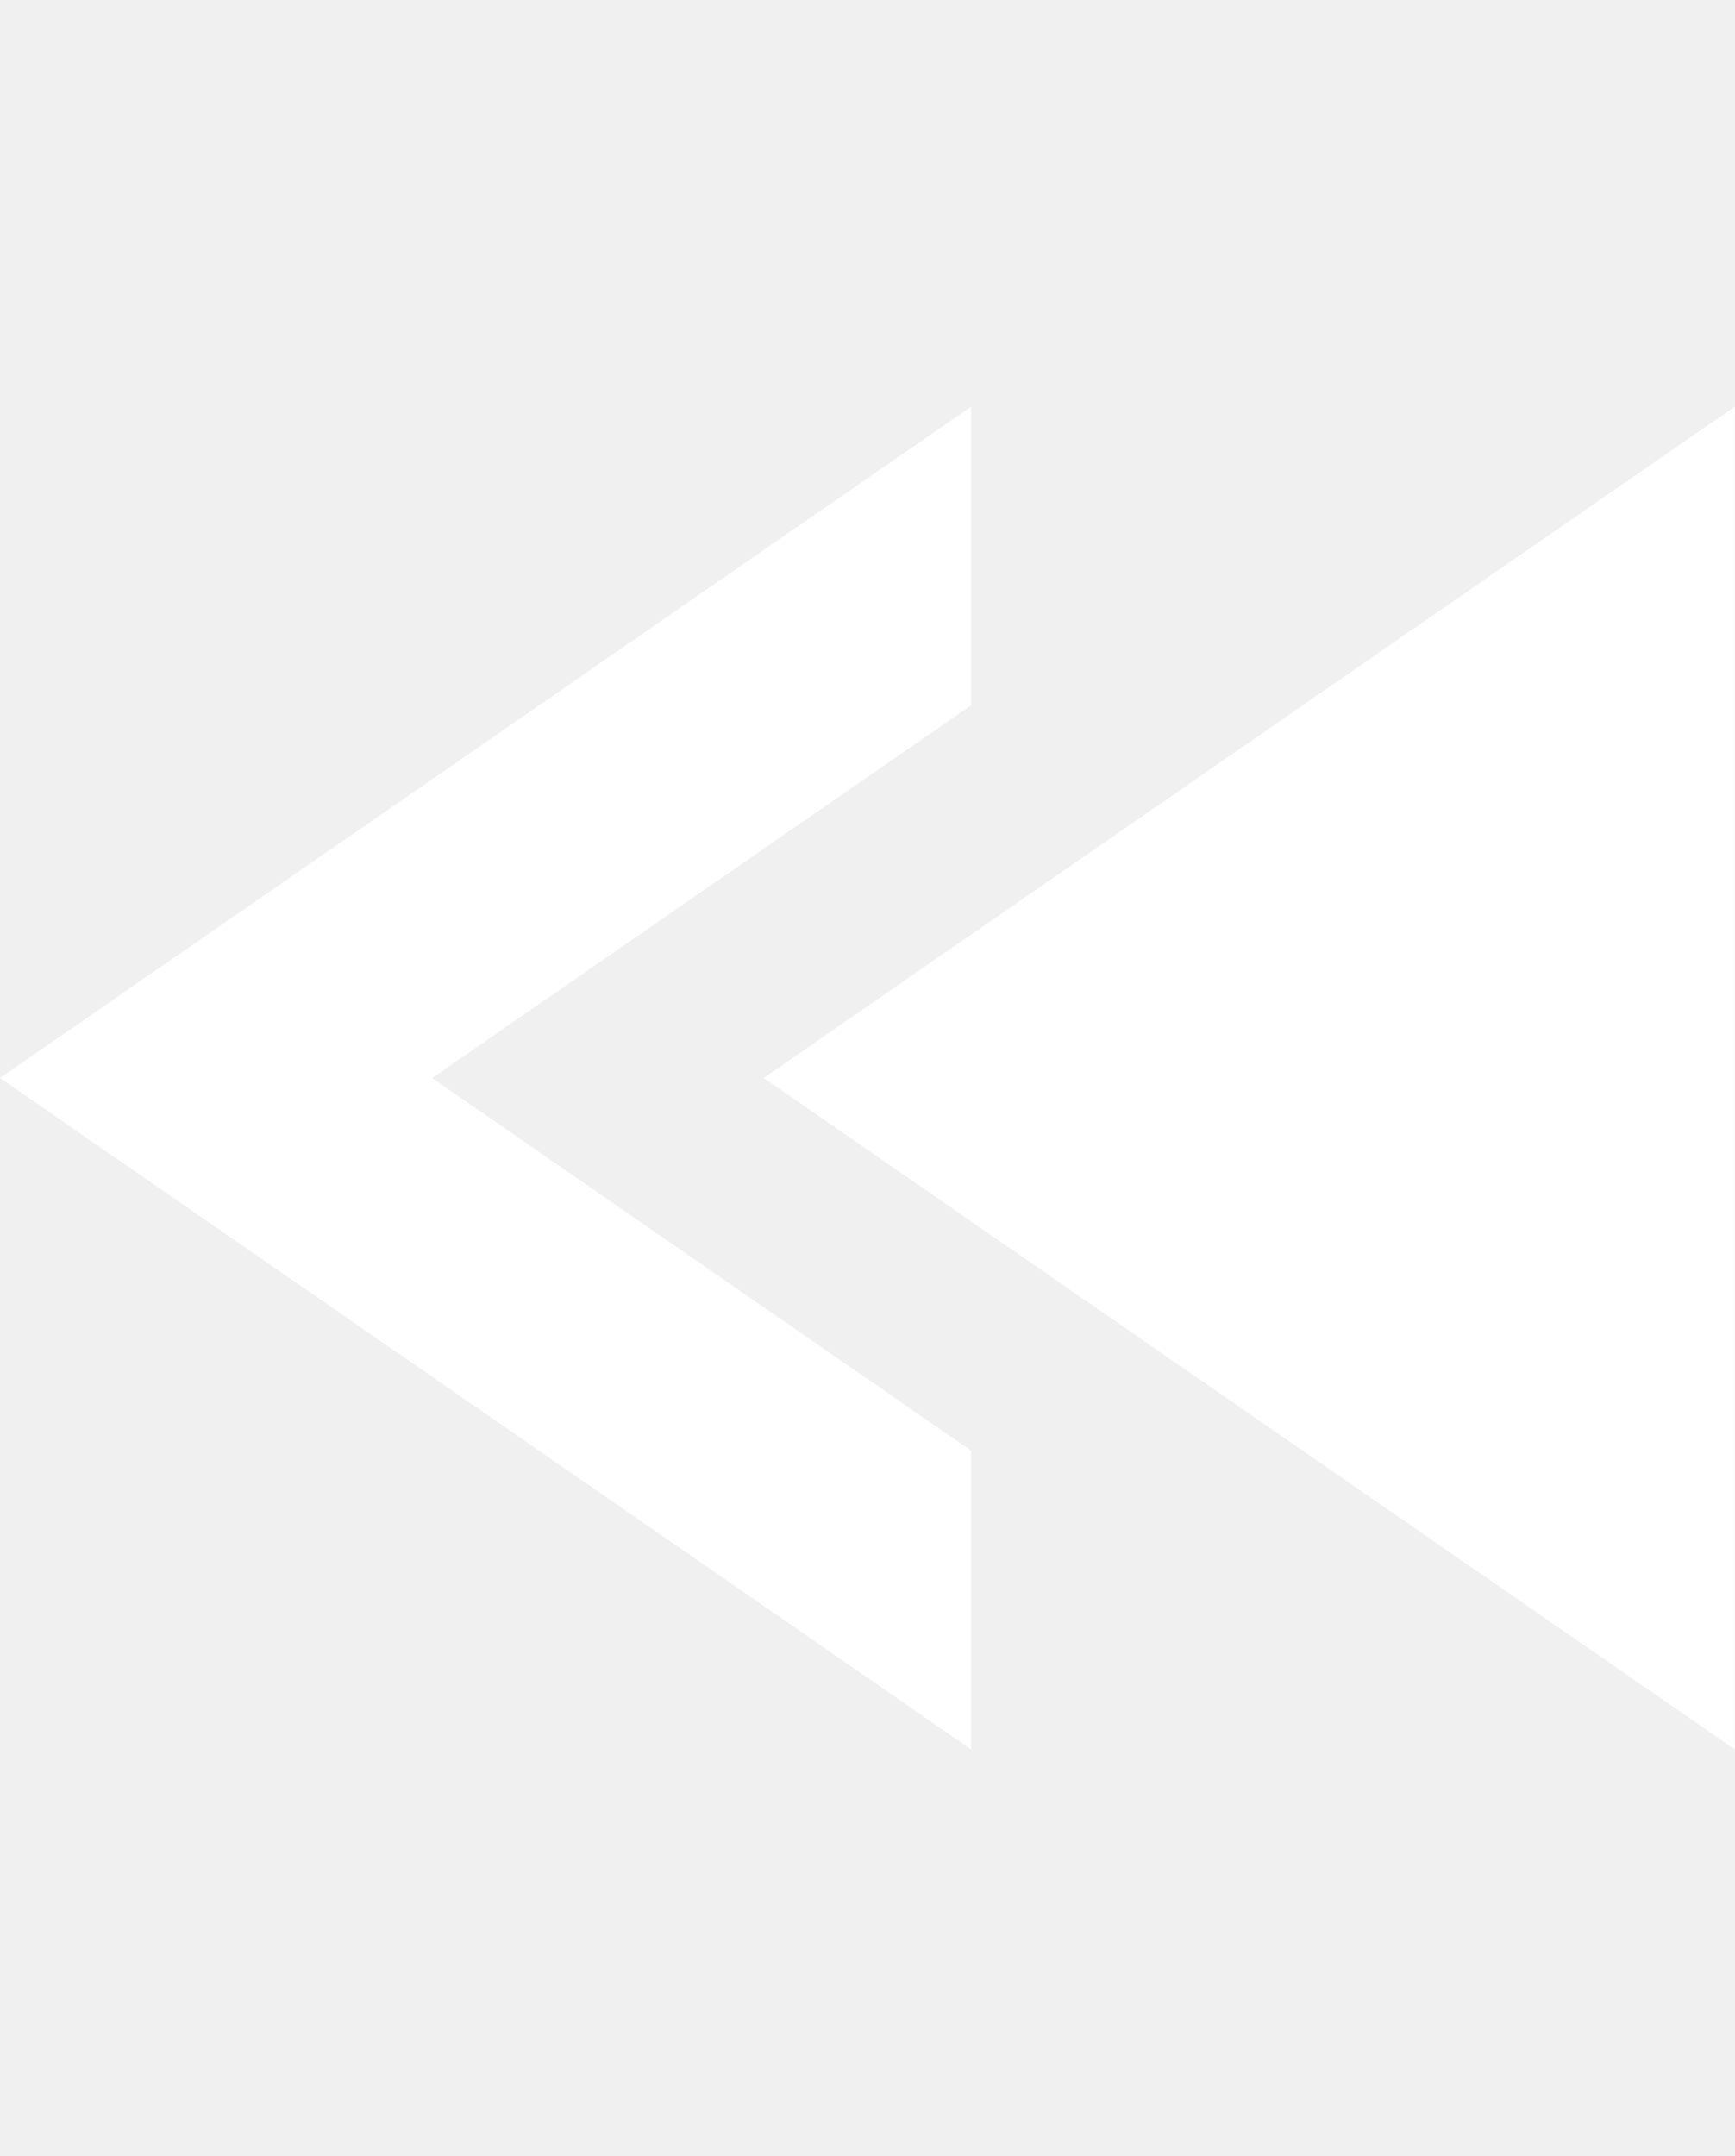
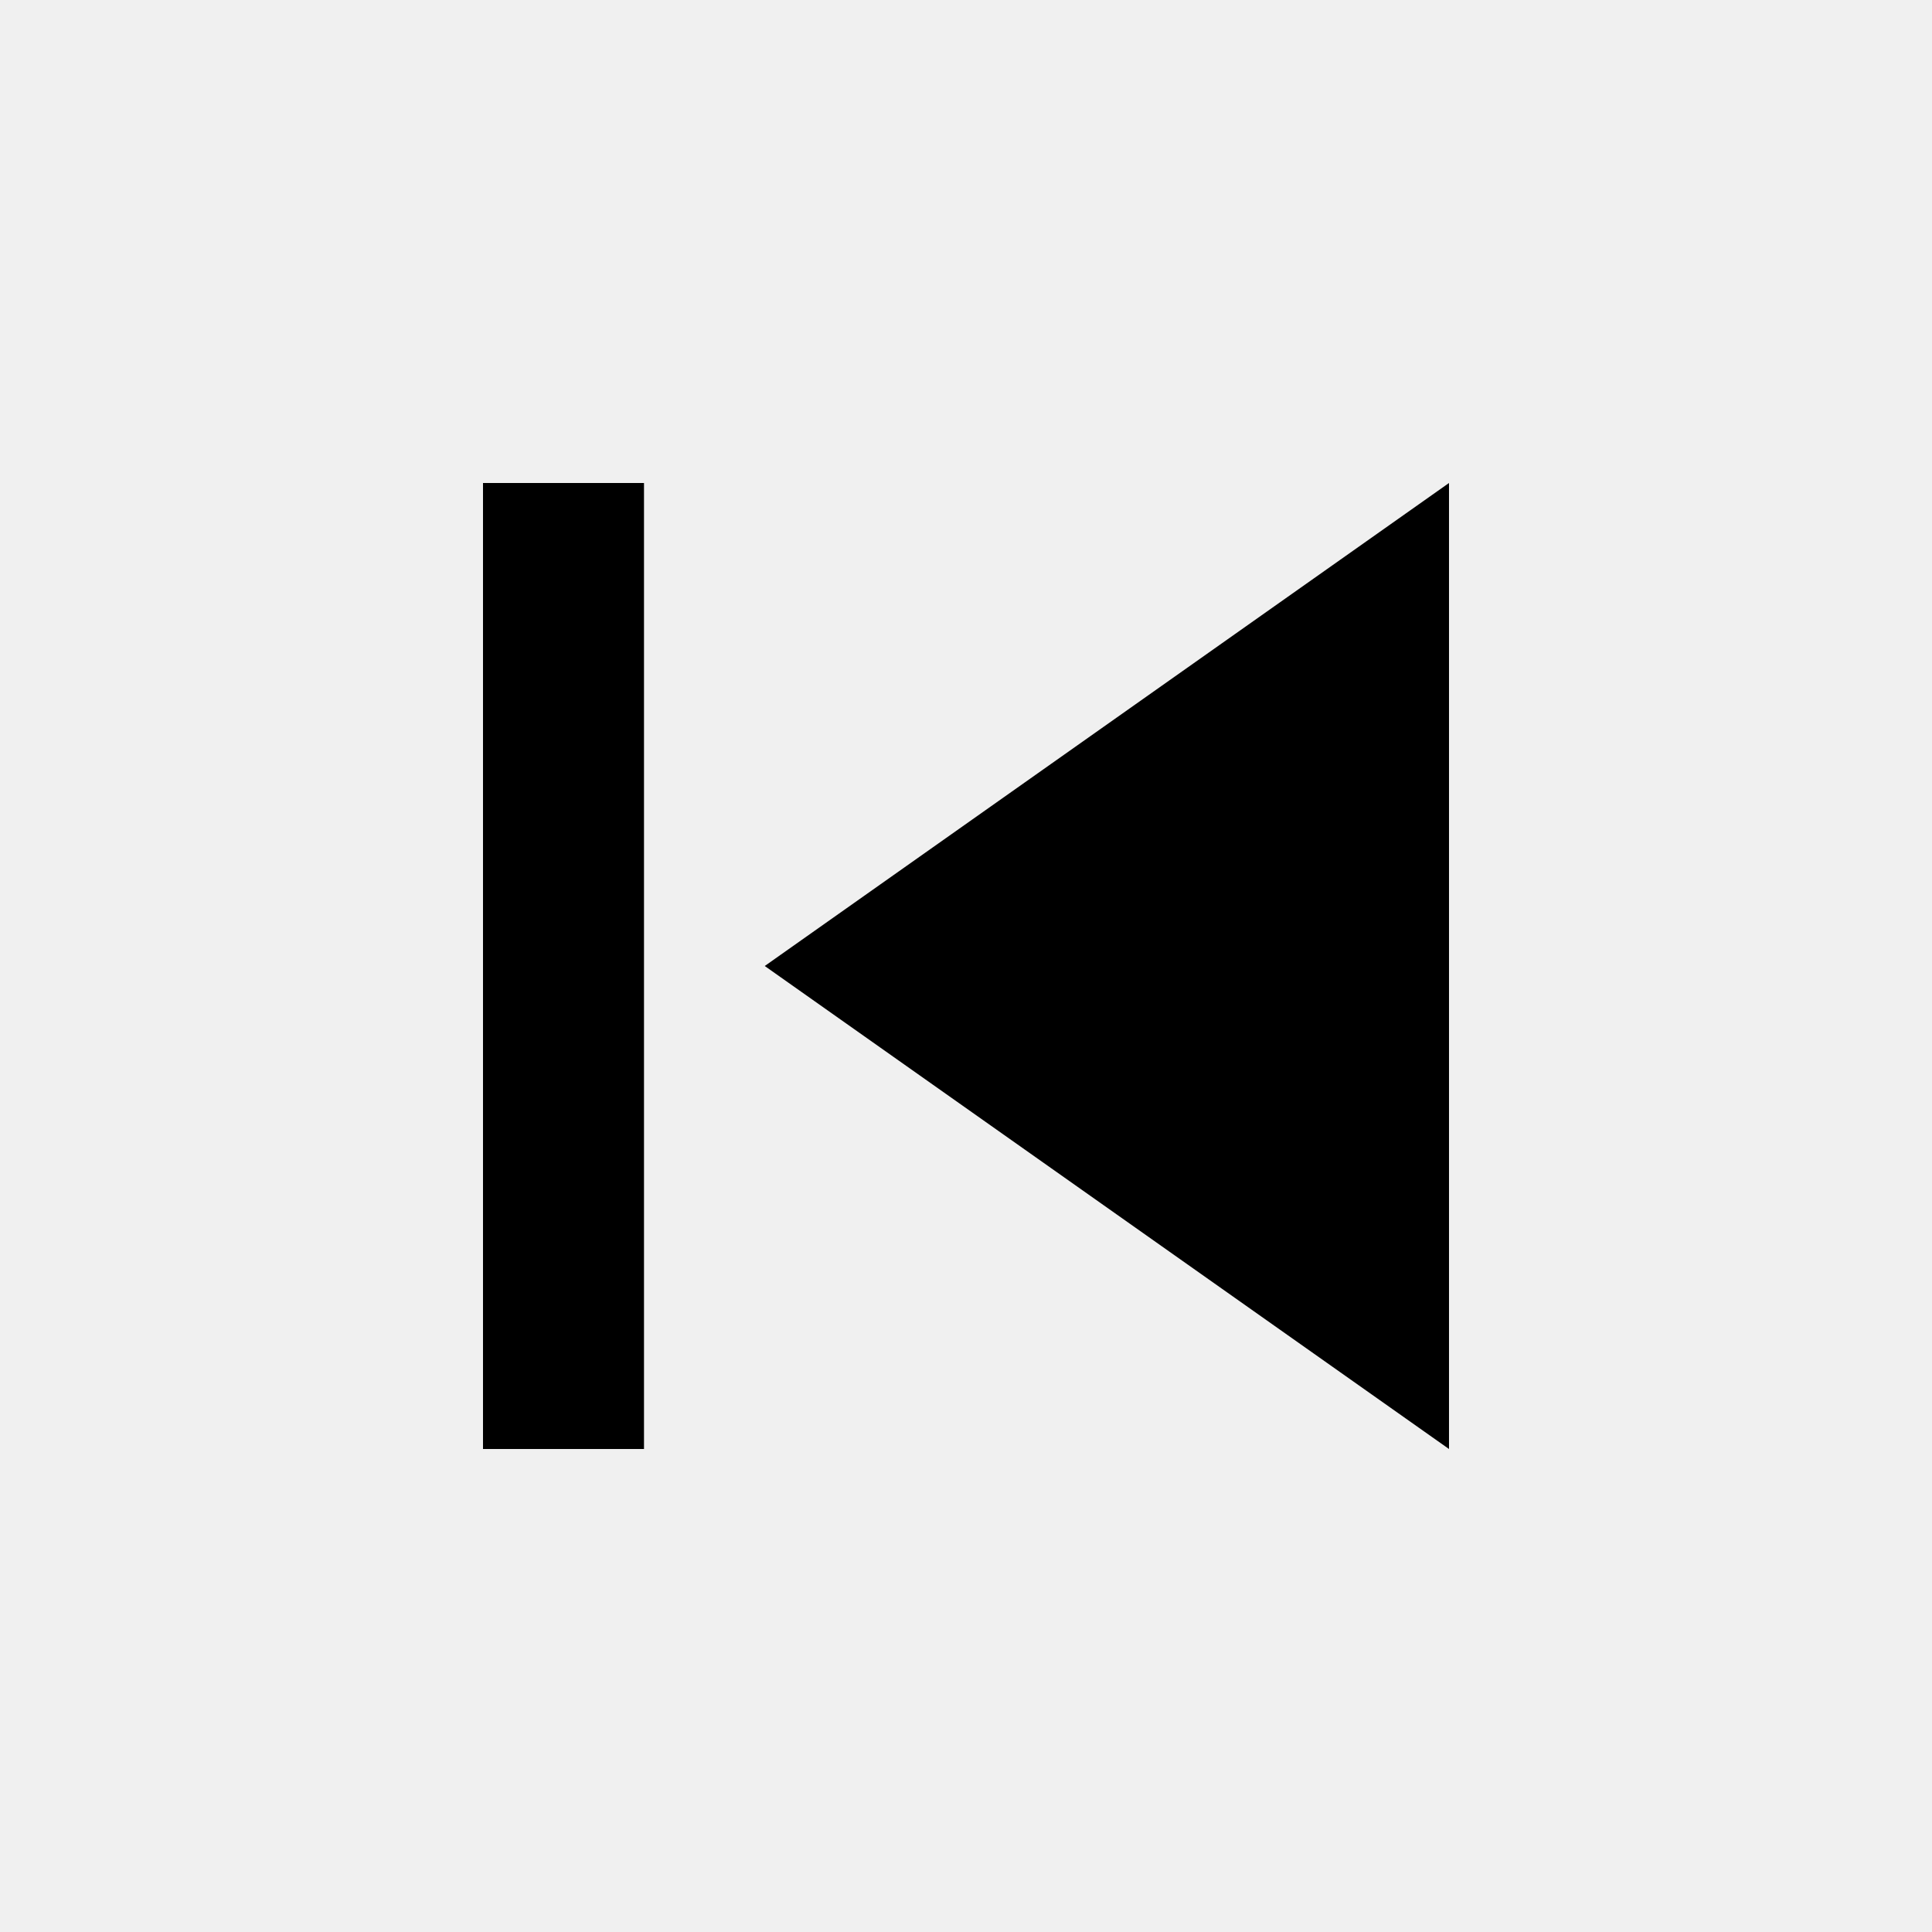
- <svg xmlns="http://www.w3.org/2000/svg" version="1.1" x="0px" y="0px" width="412" height="512" viewBox="0 0 412 512" enable-background="new 0 0 512 512" xml:space="preserve" id="svg2">
-   <defs id="defs7" />
-   <path id="rewind-5-icon" d="M 412,96.57 412,415.43 181.369,256.001 412,96.57 Z M 0,256.001 230.631,415.43 l 0,-70.935 C 164.43,298.731 102.615,256.001 102.615,256.001 c 0,0 61.814,-42.731 128.016,-88.495 l 0,-70.936 L 0,256.001 Z" style="fill:#ffffff" />
+ <svg xmlns="http://www.w3.org/2000/svg" fill="#000000" height="24" viewBox="0 0 24 24" width="24">
+   <path d="M6 6h2v12H6zm3.5 6l8.5 6V6z" />
+   <path d="M0 0h24v24H0z" fill="none" />
</svg>
